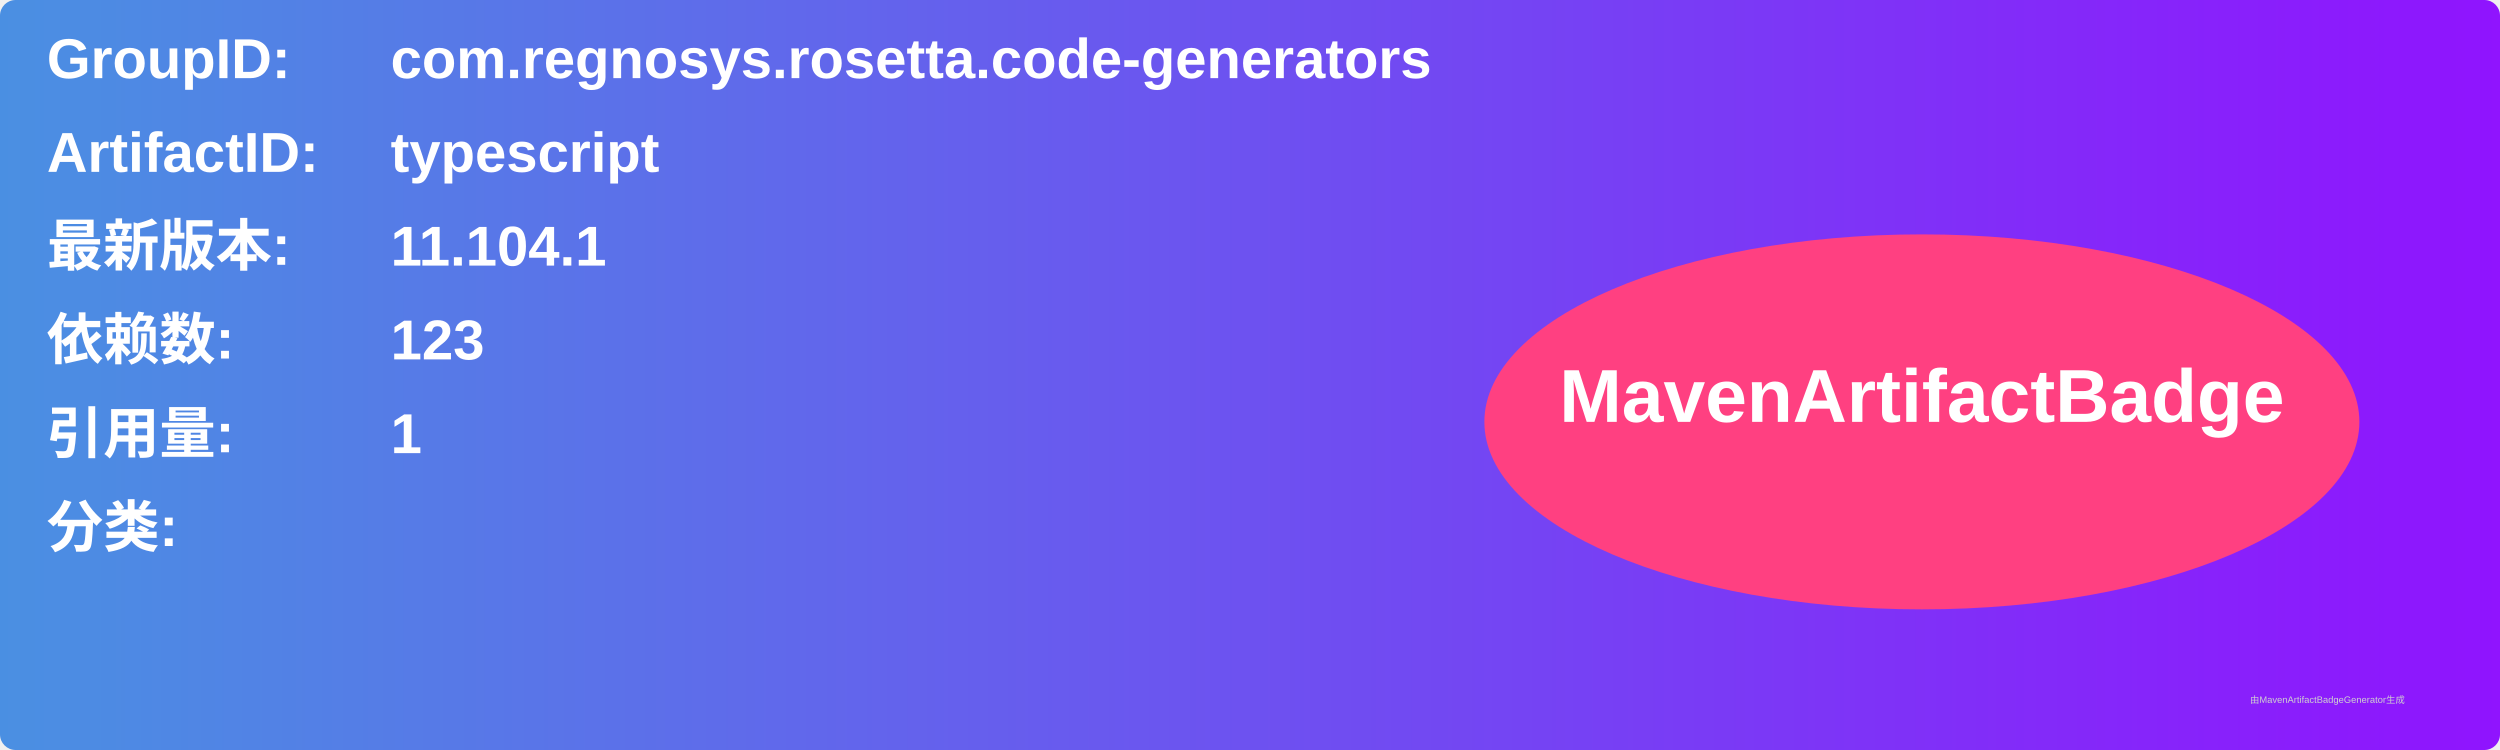
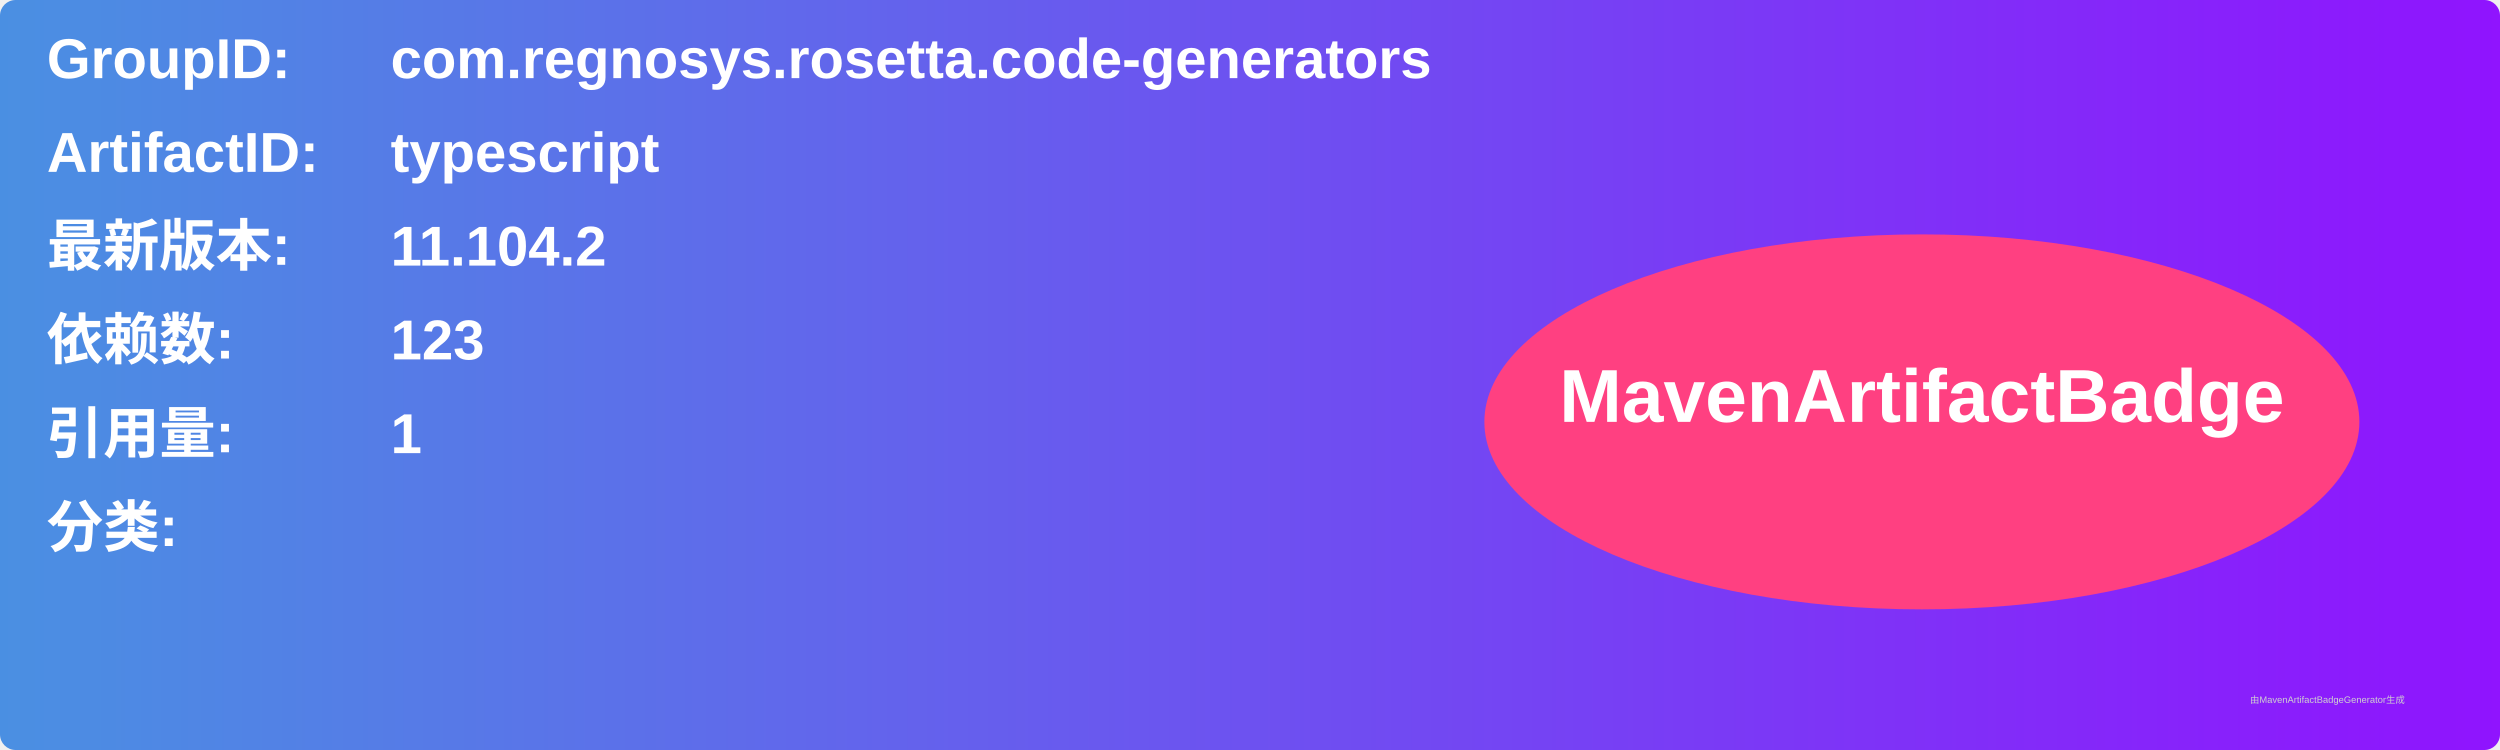
<svg xmlns="http://www.w3.org/2000/svg" width="800" height="240" viewBox="0 0 800 240">
  <linearGradient id="grad" x1="0%" y1="0%" x2="100%" y2="0%">
    <stop offset="0%" stop-color="#4a90e2" />
    <stop offset="100%" stop-color="#9013fe" />
  </linearGradient>
  <rect width="100%" height="100%" rx="5" ry="5" fill="url(#grad)" />
  <g transform="translate(15, 15)">
    <text x="0" y="10" font-family="Arial" font-size="18" fill="white" font-weight="bold" width="260">GroupID:</text>
    <text x="110" y="10" font-family="Arial" font-size="18" fill="white" font-weight="bold" width="460">com.regnosys.rosetta.code-generators</text>
    <text x="0" y="40" font-family="Arial" font-size="18" fill="white" font-weight="bold" width="260">ArtifactID:</text>
    <text x="110" y="40" font-family="Arial" font-size="18" fill="white" font-weight="bold" width="460">typescript</text>
    <text x="0" y="70" font-family="Arial" font-size="18" fill="white" font-weight="bold">最新版本:</text>
    <text x="110" y="70" font-family="Arial" font-size="18" fill="white" font-weight="bold">
-       <tspan font-weight="bold">11.104.1</tspan>
+       <tspan font-weight="bold">11.104.2</tspan>
    </text>
    <text x="0" y="100" font-family="Arial" font-size="18" fill="white" font-weight="bold">依赖数: </text>
    <text x="110" y="100" font-family="Arial" font-size="18" fill="white">
      <tspan font-weight="bold">123</tspan>
    </text>
    <text x="0" y="130" font-family="Arial" font-size="18" fill="white" font-weight="bold">引用量: </text>
    <text x="110" y="130" font-family="Arial" font-size="18" fill="white">
      <tspan font-weight="bold">1</tspan>
    </text>
    <text x="0" y="160" font-family="Arial" font-size="18" fill="white" font-weight="bold">分类:</text>
    <text x="10" y="190" font-family="Arial" font-size="10" fill="white">
      <tspan font-weight="bold" />
    </text>
    <ellipse cx="600" cy="120" rx="140" ry="60" fill="#ff4081" />
    <text x="600" y="120" text-anchor="middle" font-family="Arial" font-size="24" fill="white" font-weight="bold">MavenArtifactBadge</text>
  </g>
  <text x="720" y="225" font-family="Arial" font-size="3" fill="#d0d0d0">由MavenArtifactBadgeGenerator生成</text>
</svg>
